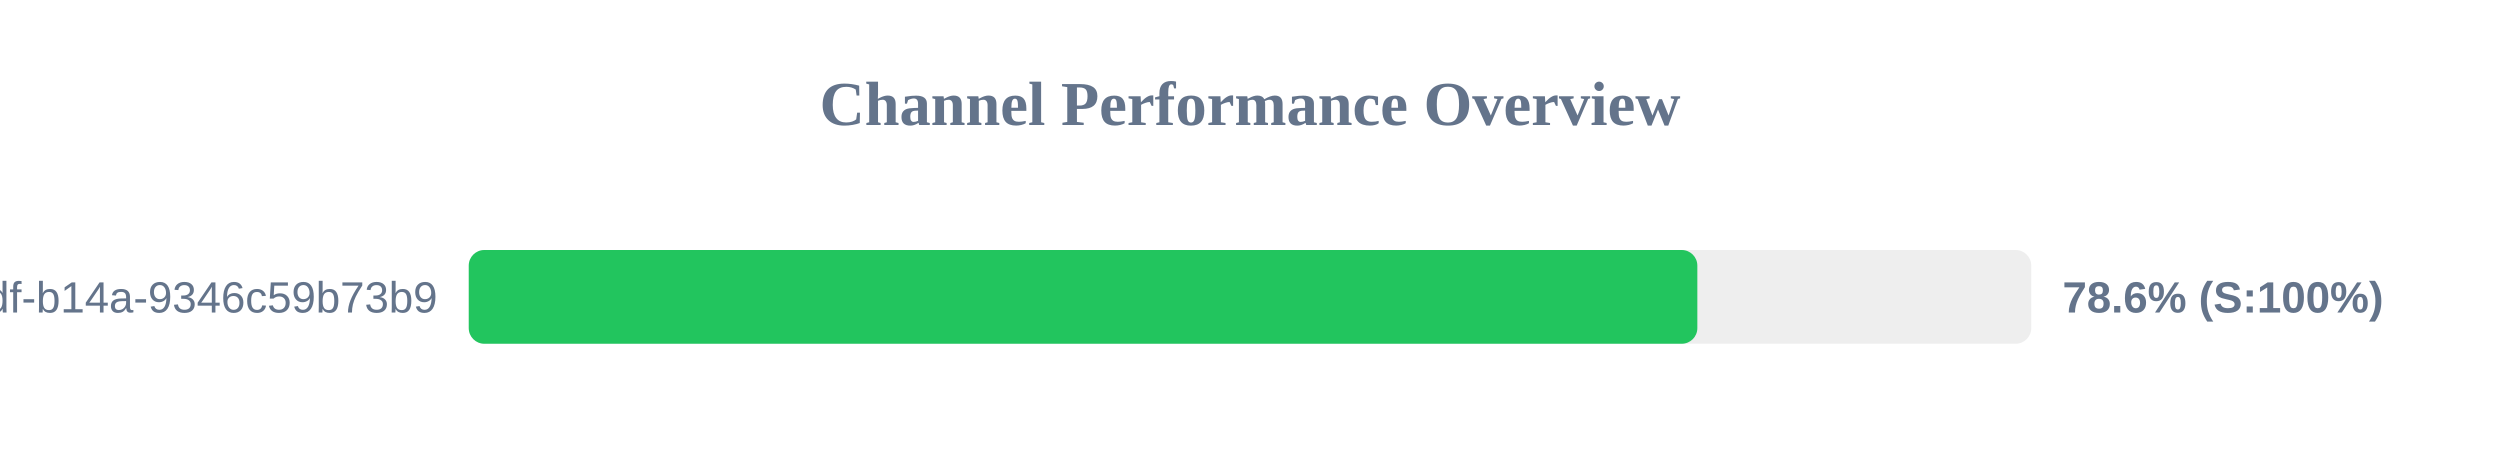
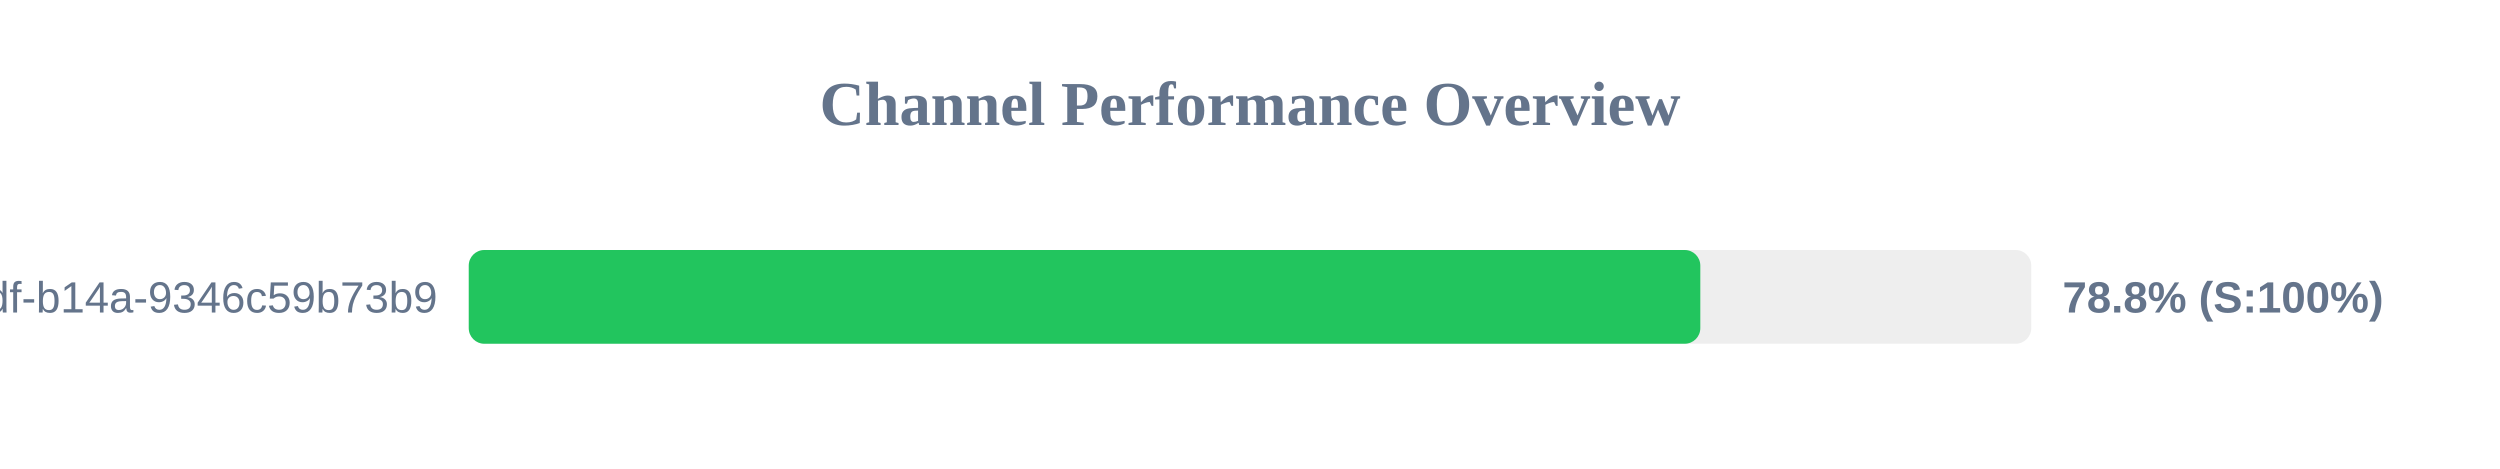
<svg xmlns="http://www.w3.org/2000/svg" width="800" height="150" version="1.1">
  <style>
        .row { font: 14px Arial; fill: #64748b; }
        .score { font: bold 14px Arial; fill: #64748b; }
    </style>
  <text x="400" y="40" text-anchor="middle" font-size="20px" font-weight="bold" fill="#64748b">Channel Performance Overview</text>
  <rect x="150" y="80" width="500" height="30" fill="#eee" rx="5" />
-   <rect x="150" y="80" width="393.15" height="30" fill="#22c55e" rx="5" />
+   <rect x="150" y="80" width="394.1" height="30" fill="#22c55e" rx="5" />
  <text x="140" y="100" text-anchor="end" class="row">?uuid=55ca7a9e-cf90-49df-b14a-9346c59b73b9</text>
-   <text x="660" y="100" text-anchor="start" class="score">78.6% (S:100%)</text>
+   <text x="660" y="100" text-anchor="start" class="score">78.8% (S:100%)</text>
</svg>
